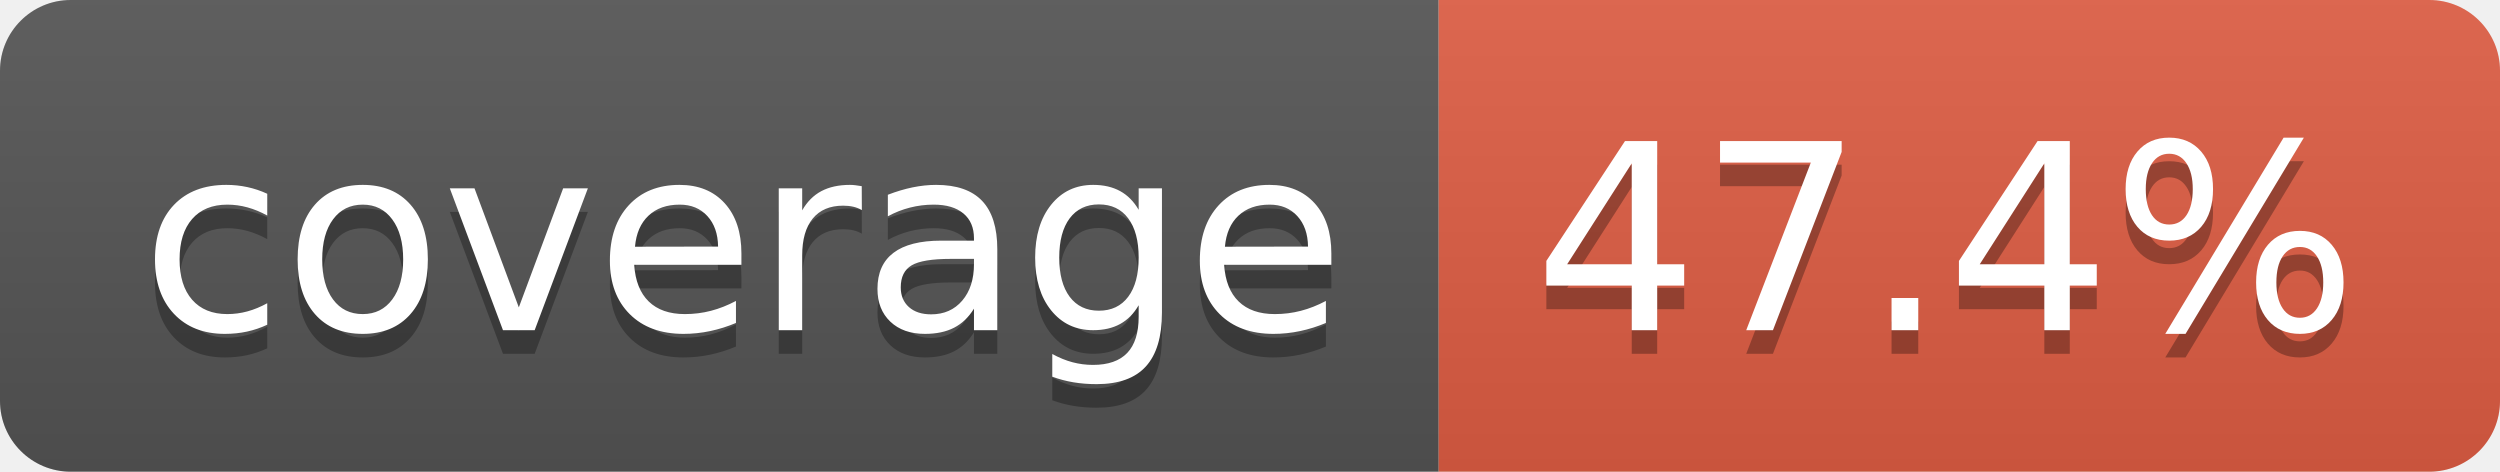
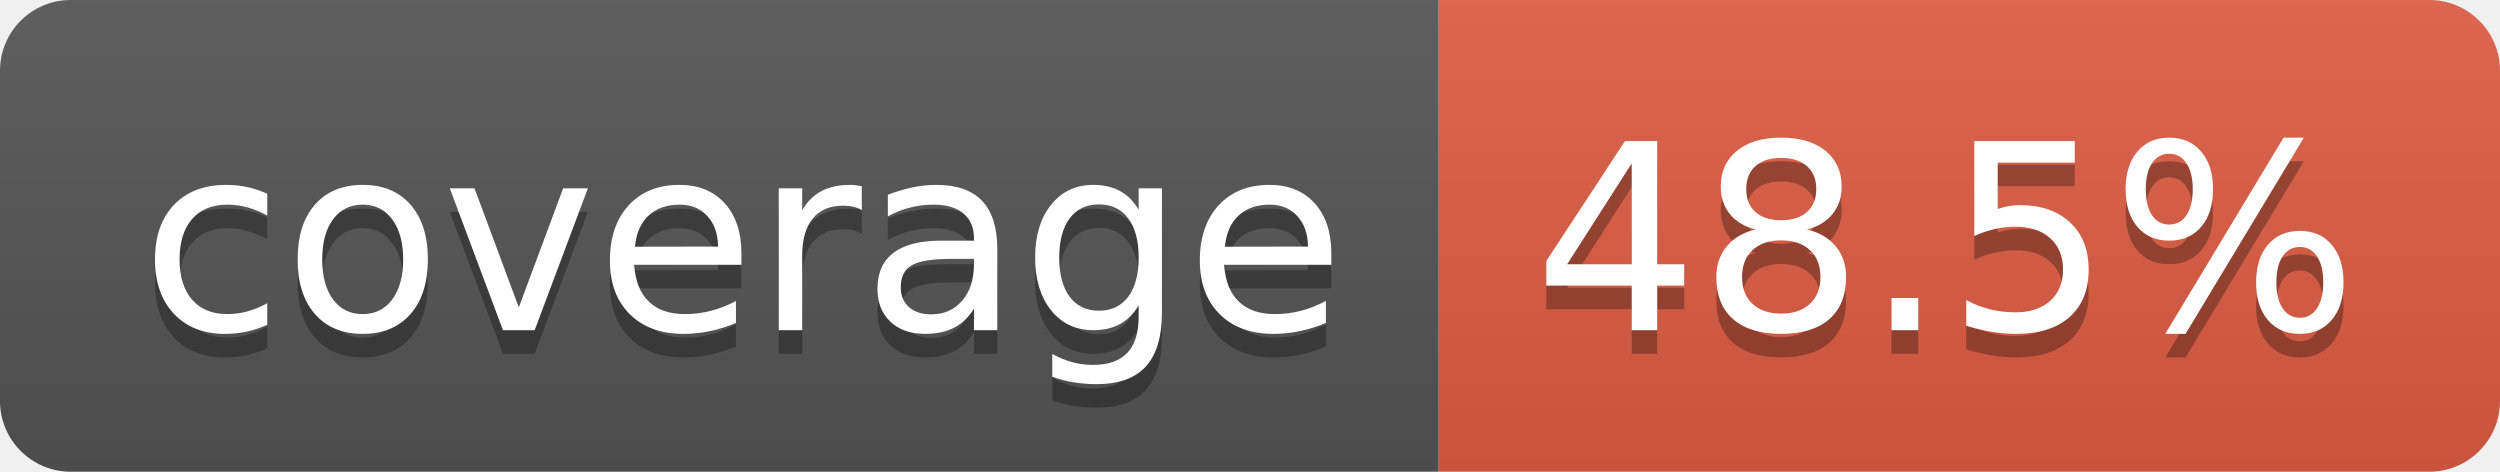
- <svg xmlns="http://www.w3.org/2000/svg" width="106" height="20" role="img" aria-label="coverage: 47.4%">
+ <svg xmlns="http://www.w3.org/2000/svg" width="106" height="20" role="img" aria-label="coverage: 48.5%">
  <linearGradient id="s" x2="0" y2="100%">
    <stop offset="0" stop-color="#bbb" stop-opacity=".1" />
    <stop offset="1" stop-opacity=".1" />
  </linearGradient>
  <clipPath id="r">
    <rect width="106" height="20" rx="3" fill="#fff" />
  </clipPath>
  <g clip-path="url(#r)">
    <rect width="61" height="20" fill="#555" />
    <rect x="61" width="45" height="20" fill="#e05d44" />
    <rect width="106" height="20" fill="url(#s)" />
  </g>
  <g fill="#fff" text-anchor="middle" font-family="Verdana,Geneva,DejaVu Sans,sans-serif" text-rendering="geometricPrecision" font-size="110">
    <text aria-hidden="true" x="315" y="150" fill="#010101" fill-opacity=".3" transform="scale(.1)" textLength="510">coverage</text>
    <text x="315" y="140" transform="scale(.1)" fill="#fff" textLength="510">coverage</text>
-     <text aria-hidden="true" x="825" y="150" fill="#010101" fill-opacity=".3" transform="scale(.1)" textLength="350">47.4%</text>
-     <text x="825" y="140" transform="scale(.1)" fill="#fff" textLength="350">47.4%</text>
+     <text aria-hidden="true" x="825" y="150" fill="#010101" fill-opacity=".3" transform="scale(.1)" textLength="350">48.5%</text>
+     <text x="825" y="140" transform="scale(.1)" fill="#fff" textLength="350">48.5%</text>
  </g>
</svg>
